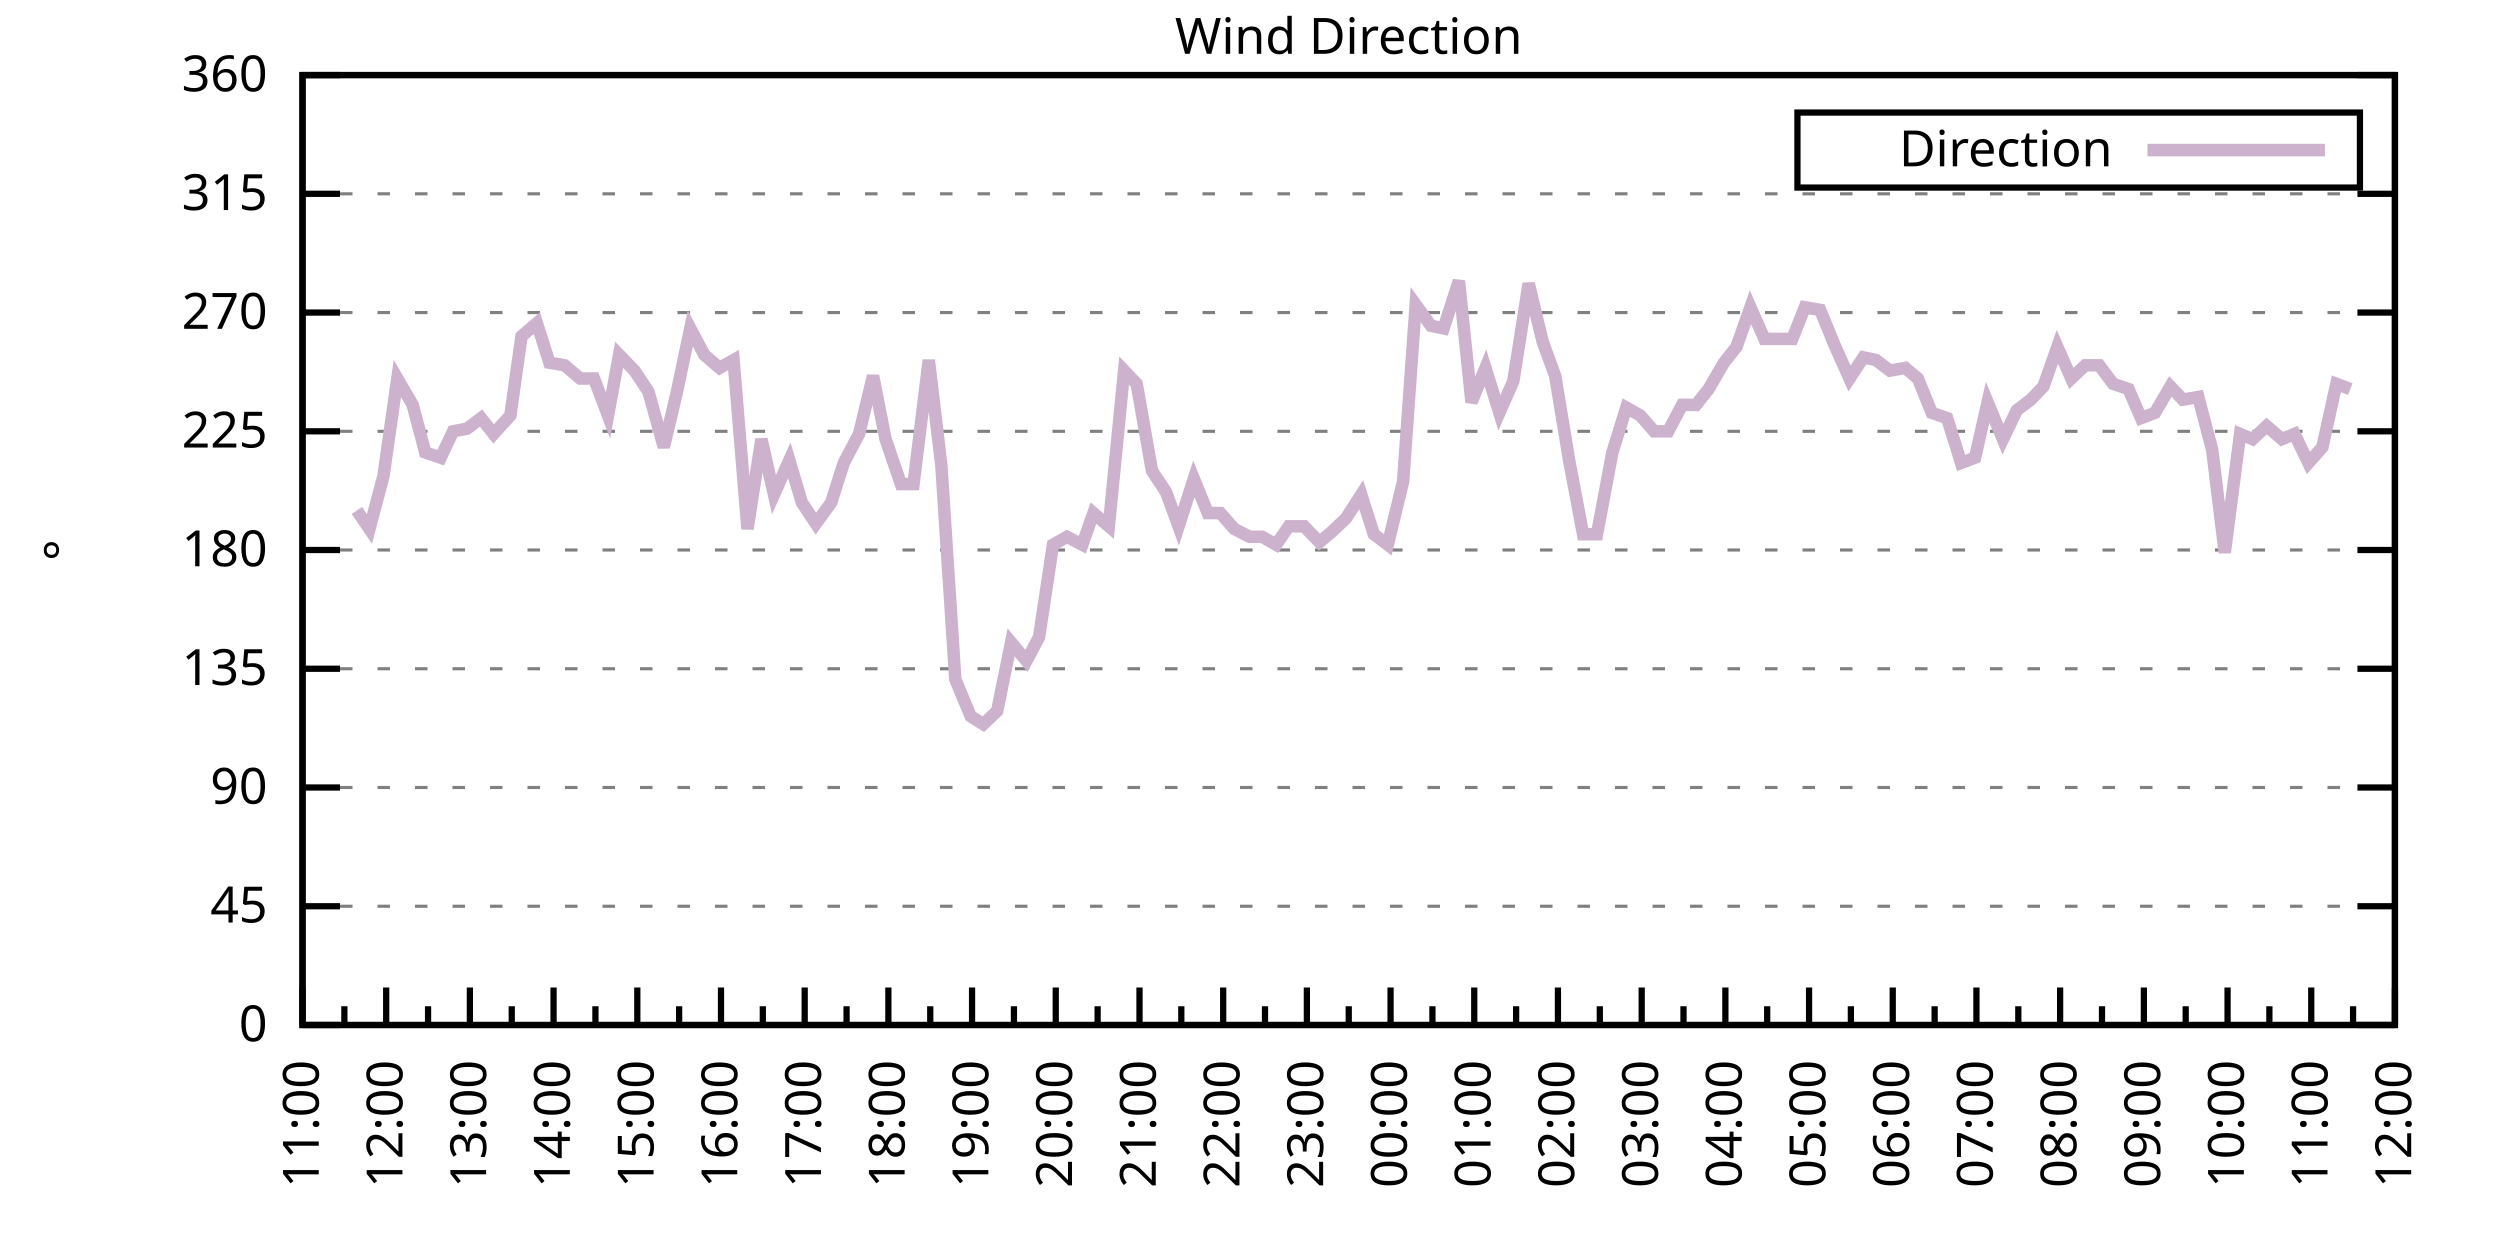
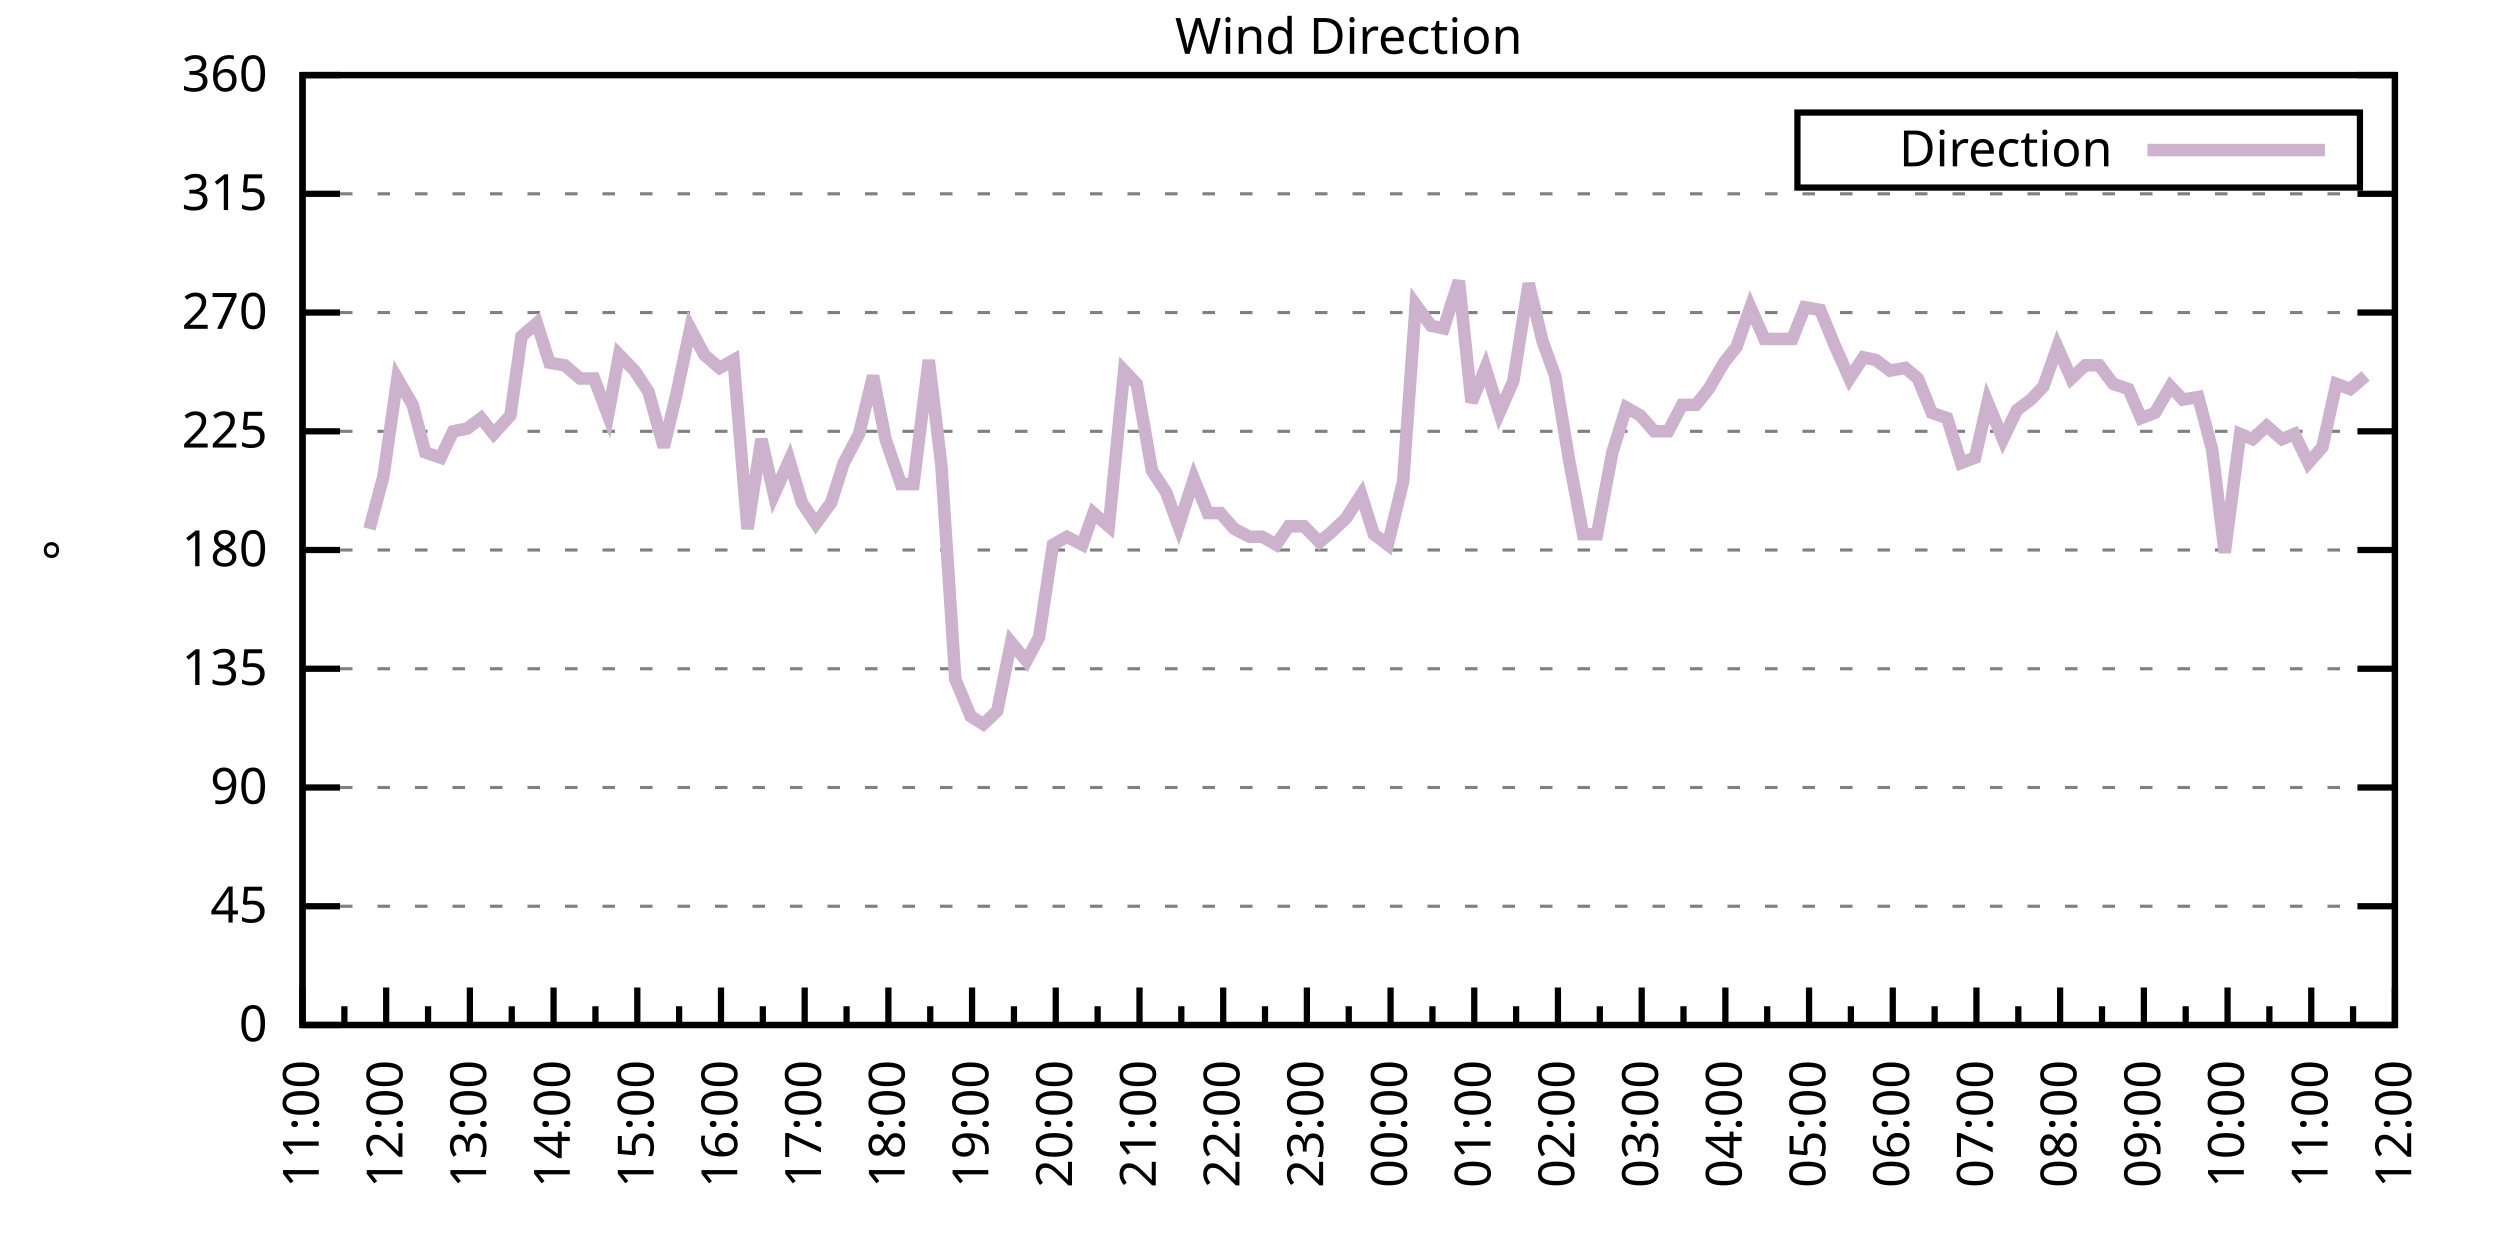
<svg xmlns="http://www.w3.org/2000/svg" xmlns:xlink="http://www.w3.org/1999/xlink" width="400" height="200" viewBox="0 0 400 200">
  <g id="gnuplot_canvas">
    <rect x="0" y="0" width="400" height="200" fill="none" />
    <defs>
      <circle id="gpDot" r="0.5" stroke-width="0.5" stroke="currentColor" />
      <path id="gpPt0" stroke-width="0.333" stroke="currentColor" d="M-1,0 h2 M0,-1 v2" />
      <path id="gpPt1" stroke-width="0.333" stroke="currentColor" d="M-1,-1 L1,1 M1,-1 L-1,1" />
      <path id="gpPt2" stroke-width="0.333" stroke="currentColor" d="M-1,0 L1,0 M0,-1 L0,1 M-1,-1 L1,1 M-1,1 L1,-1" />
      <rect id="gpPt3" stroke-width="0.333" stroke="currentColor" x="-1" y="-1" width="2" height="2" />
      <rect id="gpPt4" stroke-width="0.333" stroke="currentColor" fill="currentColor" x="-1" y="-1" width="2" height="2" />
      <circle id="gpPt5" stroke-width="0.333" stroke="currentColor" cx="0" cy="0" r="1" />
      <use xlink:href="#gpPt5" id="gpPt6" fill="currentColor" stroke="none" />
      <path id="gpPt7" stroke-width="0.333" stroke="currentColor" d="M0,-1.33 L-1.33,0.67 L1.33,0.67 z" />
      <use xlink:href="#gpPt7" id="gpPt8" fill="currentColor" stroke="none" />
      <use xlink:href="#gpPt7" id="gpPt9" stroke="currentColor" transform="rotate(180)" />
      <use xlink:href="#gpPt9" id="gpPt10" fill="currentColor" stroke="none" />
      <use xlink:href="#gpPt3" id="gpPt11" stroke="currentColor" transform="rotate(45)" />
      <use xlink:href="#gpPt11" id="gpPt12" fill="currentColor" stroke="none" />
      <path id="gpPt13" stroke-width="0.333" stroke="currentColor" d="M0,1.330 L1.265,0.411 L0.782,-1.067 L-0.782,-1.076 L-1.265,0.411 z" />
      <use xlink:href="#gpPt13" id="gpPt14" fill="currentColor" stroke="none" />
      <filter id="textbox" filterUnits="objectBoundingBox" x="0" y="0" height="1" width="1">
        <feFlood flood-color="white" flood-opacity="1" result="bgnd" />
        <feComposite in="SourceGraphic" in2="bgnd" operator="atop" />
      </filter>
      <filter id="greybox" filterUnits="objectBoundingBox" x="0" y="0" height="1" width="1">
        <feFlood flood-color="lightgrey" flood-opacity="1" result="grey" />
        <feComposite in="SourceGraphic" in2="grey" operator="atop" />
      </filter>
    </defs>
    <g fill="none" color="white" stroke="currentColor" stroke-width="1.00" stroke-linecap="butt" stroke-linejoin="miter">
</g>
    <g fill="none" color="black" stroke="currentColor" stroke-width="1.00" stroke-linecap="butt" stroke-linejoin="miter">
      <g stroke="none" shape-rendering="crispEdges">
        <polygon fill="rgb(255, 255, 255)" points="48.40,164.00 383.18,164.00 383.18,12.02 48.40,12.02 " />
      </g>
    </g>
    <g fill="none" color="black" stroke="currentColor" stroke-width="1.00" stroke-linecap="butt" stroke-linejoin="miter">
</g>
    <g fill="none" color="black" stroke="black" stroke-width="0.50" stroke-linecap="butt" stroke-linejoin="miter">
</g>
    <g fill="none" color="gray" stroke="currentColor" stroke-width="0.50" stroke-linecap="butt" stroke-linejoin="miter">
      <path stroke="gray" stroke-dasharray="2,4" class="gridline" d="M48.40,164.00 L383.19,164.00  " />
    </g>
    <g fill="none" color="gray" stroke="gray" stroke-width="1.00" stroke-linecap="butt" stroke-linejoin="miter">
</g>
    <g fill="none" color="black" stroke="currentColor" stroke-width="1.00" stroke-linecap="butt" stroke-linejoin="miter">
      <path stroke="black" d="M48.40,164.00 L54.40,164.00 M383.19,164.00 L377.19,164.00  " />
      <g transform="translate(42.80,166.60)" stroke="none" fill="black" font-family="Sans" font-size="8.00" text-anchor="end">
        <text>
          <tspan font-family="Sans"> 0</tspan>
        </text>
      </g>
    </g>
    <g fill="none" color="black" stroke="currentColor" stroke-width="1.00" stroke-linecap="butt" stroke-linejoin="miter">
</g>
    <g fill="none" color="black" stroke="black" stroke-width="0.50" stroke-linecap="butt" stroke-linejoin="miter">
</g>
    <g fill="none" color="gray" stroke="currentColor" stroke-width="0.50" stroke-linecap="butt" stroke-linejoin="miter">
      <path stroke="gray" stroke-dasharray="2,4" class="gridline" d="M48.40,145.00 L383.19,145.00  " />
    </g>
    <g fill="none" color="gray" stroke="gray" stroke-width="1.00" stroke-linecap="butt" stroke-linejoin="miter">
</g>
    <g fill="none" color="black" stroke="currentColor" stroke-width="1.00" stroke-linecap="butt" stroke-linejoin="miter">
      <path stroke="black" d="M48.40,145.00 L54.40,145.00 M383.19,145.00 L377.19,145.00  " />
      <g transform="translate(42.80,147.60)" stroke="none" fill="black" font-family="Sans" font-size="8.00" text-anchor="end">
        <text>
          <tspan font-family="Sans"> 45</tspan>
        </text>
      </g>
    </g>
    <g fill="none" color="black" stroke="currentColor" stroke-width="1.00" stroke-linecap="butt" stroke-linejoin="miter">
</g>
    <g fill="none" color="black" stroke="black" stroke-width="0.50" stroke-linecap="butt" stroke-linejoin="miter">
</g>
    <g fill="none" color="gray" stroke="currentColor" stroke-width="0.50" stroke-linecap="butt" stroke-linejoin="miter">
      <path stroke="gray" stroke-dasharray="2,4" class="gridline" d="M48.40,126.00 L383.19,126.00  " />
    </g>
    <g fill="none" color="gray" stroke="gray" stroke-width="1.00" stroke-linecap="butt" stroke-linejoin="miter">
</g>
    <g fill="none" color="black" stroke="currentColor" stroke-width="1.00" stroke-linecap="butt" stroke-linejoin="miter">
      <path stroke="black" d="M48.40,126.00 L54.40,126.00 M383.19,126.00 L377.19,126.00  " />
      <g transform="translate(42.80,128.60)" stroke="none" fill="black" font-family="Sans" font-size="8.00" text-anchor="end">
        <text>
          <tspan font-family="Sans"> 90</tspan>
        </text>
      </g>
    </g>
    <g fill="none" color="black" stroke="currentColor" stroke-width="1.00" stroke-linecap="butt" stroke-linejoin="miter">
</g>
    <g fill="none" color="black" stroke="black" stroke-width="0.50" stroke-linecap="butt" stroke-linejoin="miter">
</g>
    <g fill="none" color="gray" stroke="currentColor" stroke-width="0.50" stroke-linecap="butt" stroke-linejoin="miter">
      <path stroke="gray" stroke-dasharray="2,4" class="gridline" d="M48.40,107.00 L383.19,107.00  " />
    </g>
    <g fill="none" color="gray" stroke="gray" stroke-width="1.00" stroke-linecap="butt" stroke-linejoin="miter">
</g>
    <g fill="none" color="black" stroke="currentColor" stroke-width="1.00" stroke-linecap="butt" stroke-linejoin="miter">
      <path stroke="black" d="M48.40,107.00 L54.40,107.00 M383.19,107.00 L377.19,107.00  " />
      <g transform="translate(42.80,109.60)" stroke="none" fill="black" font-family="Sans" font-size="8.00" text-anchor="end">
        <text>
          <tspan font-family="Sans"> 135</tspan>
        </text>
      </g>
    </g>
    <g fill="none" color="black" stroke="currentColor" stroke-width="1.00" stroke-linecap="butt" stroke-linejoin="miter">
</g>
    <g fill="none" color="black" stroke="black" stroke-width="0.50" stroke-linecap="butt" stroke-linejoin="miter">
</g>
    <g fill="none" color="gray" stroke="currentColor" stroke-width="0.50" stroke-linecap="butt" stroke-linejoin="miter">
      <path stroke="gray" stroke-dasharray="2,4" class="gridline" d="M48.40,88.00 L383.19,88.00  " />
    </g>
    <g fill="none" color="gray" stroke="gray" stroke-width="1.00" stroke-linecap="butt" stroke-linejoin="miter">
</g>
    <g fill="none" color="black" stroke="currentColor" stroke-width="1.00" stroke-linecap="butt" stroke-linejoin="miter">
      <path stroke="black" d="M48.40,88.00 L54.40,88.00 M383.19,88.00 L377.19,88.00  " />
      <g transform="translate(42.80,90.60)" stroke="none" fill="black" font-family="Sans" font-size="8.00" text-anchor="end">
        <text>
          <tspan font-family="Sans"> 180</tspan>
        </text>
      </g>
    </g>
    <g fill="none" color="black" stroke="currentColor" stroke-width="1.00" stroke-linecap="butt" stroke-linejoin="miter">
</g>
    <g fill="none" color="black" stroke="black" stroke-width="0.50" stroke-linecap="butt" stroke-linejoin="miter">
</g>
    <g fill="none" color="gray" stroke="currentColor" stroke-width="0.50" stroke-linecap="butt" stroke-linejoin="miter">
      <path stroke="gray" stroke-dasharray="2,4" class="gridline" d="M48.40,69.01 L383.19,69.01  " />
    </g>
    <g fill="none" color="gray" stroke="gray" stroke-width="1.00" stroke-linecap="butt" stroke-linejoin="miter">
</g>
    <g fill="none" color="black" stroke="currentColor" stroke-width="1.00" stroke-linecap="butt" stroke-linejoin="miter">
      <path stroke="black" d="M48.40,69.01 L54.40,69.01 M383.19,69.01 L377.19,69.01  " />
      <g transform="translate(42.80,71.61)" stroke="none" fill="black" font-family="Sans" font-size="8.00" text-anchor="end">
        <text>
          <tspan font-family="Sans"> 225</tspan>
        </text>
      </g>
    </g>
    <g fill="none" color="black" stroke="currentColor" stroke-width="1.00" stroke-linecap="butt" stroke-linejoin="miter">
</g>
    <g fill="none" color="black" stroke="black" stroke-width="0.50" stroke-linecap="butt" stroke-linejoin="miter">
</g>
    <g fill="none" color="gray" stroke="currentColor" stroke-width="0.50" stroke-linecap="butt" stroke-linejoin="miter">
      <path stroke="gray" stroke-dasharray="2,4" class="gridline" d="M48.40,50.01 L383.19,50.01  " />
    </g>
    <g fill="none" color="gray" stroke="gray" stroke-width="1.00" stroke-linecap="butt" stroke-linejoin="miter">
</g>
    <g fill="none" color="black" stroke="currentColor" stroke-width="1.00" stroke-linecap="butt" stroke-linejoin="miter">
      <path stroke="black" d="M48.40,50.01 L54.40,50.01 M383.19,50.01 L377.19,50.01  " />
      <g transform="translate(42.80,52.61)" stroke="none" fill="black" font-family="Sans" font-size="8.00" text-anchor="end">
        <text>
          <tspan font-family="Sans"> 270</tspan>
        </text>
      </g>
    </g>
    <g fill="none" color="black" stroke="currentColor" stroke-width="1.00" stroke-linecap="butt" stroke-linejoin="miter">
</g>
    <g fill="none" color="black" stroke="black" stroke-width="0.50" stroke-linecap="butt" stroke-linejoin="miter">
</g>
    <g fill="none" color="gray" stroke="currentColor" stroke-width="0.50" stroke-linecap="butt" stroke-linejoin="miter">
      <path stroke="gray" stroke-dasharray="2,4" class="gridline" d="M48.40,31.01 L383.19,31.01  " />
    </g>
    <g fill="none" color="gray" stroke="gray" stroke-width="1.00" stroke-linecap="butt" stroke-linejoin="miter">
</g>
    <g fill="none" color="black" stroke="currentColor" stroke-width="1.00" stroke-linecap="butt" stroke-linejoin="miter">
      <path stroke="black" d="M48.40,31.01 L54.40,31.01 M383.19,31.01 L377.19,31.01  " />
      <g transform="translate(42.80,33.61)" stroke="none" fill="black" font-family="Sans" font-size="8.00" text-anchor="end">
        <text>
          <tspan font-family="Sans"> 315</tspan>
        </text>
      </g>
    </g>
    <g fill="none" color="black" stroke="currentColor" stroke-width="1.00" stroke-linecap="butt" stroke-linejoin="miter">
</g>
    <g fill="none" color="black" stroke="black" stroke-width="0.50" stroke-linecap="butt" stroke-linejoin="miter">
</g>
    <g fill="none" color="gray" stroke="currentColor" stroke-width="0.50" stroke-linecap="butt" stroke-linejoin="miter">
      <path stroke="gray" stroke-dasharray="2,4" class="gridline" d="M48.40,12.01 L383.19,12.01  " />
    </g>
    <g fill="none" color="gray" stroke="gray" stroke-width="1.00" stroke-linecap="butt" stroke-linejoin="miter">
</g>
    <g fill="none" color="black" stroke="currentColor" stroke-width="1.00" stroke-linecap="butt" stroke-linejoin="miter">
      <path stroke="black" d="M48.40,12.01 L54.40,12.01 M383.19,12.01 L377.19,12.01  " />
      <g transform="translate(42.80,14.61)" stroke="none" fill="black" font-family="Sans" font-size="8.00" text-anchor="end">
        <text>
          <tspan font-family="Sans"> 360</tspan>
        </text>
      </g>
    </g>
    <g fill="none" color="black" stroke="currentColor" stroke-width="1.00" stroke-linecap="butt" stroke-linejoin="miter">
      <path stroke="black" d="M48.40,164.00 L48.40,158.00  " />
      <g transform="translate(51.00,169.60) rotate(270)" stroke="none" fill="black" font-family="Sans" font-size="8.00" text-anchor="end">
        <text>
          <tspan font-family="Sans">11:00</tspan>
        </text>
      </g>
    </g>
    <g fill="none" color="black" stroke="currentColor" stroke-width="1.00" stroke-linecap="butt" stroke-linejoin="miter">
      <path stroke="black" d="M55.10,164.00 L55.10,161.00 M61.79,164.00 L61.79,158.00  " />
      <g transform="translate(64.39,169.60) rotate(270)" stroke="none" fill="black" font-family="Sans" font-size="8.00" text-anchor="end">
        <text>
          <tspan font-family="Sans">12:00</tspan>
        </text>
      </g>
    </g>
    <g fill="none" color="black" stroke="currentColor" stroke-width="1.00" stroke-linecap="butt" stroke-linejoin="miter">
      <path stroke="black" d="M68.49,164.00 L68.49,161.00 M75.18,164.00 L75.18,158.00  " />
      <g transform="translate(77.78,169.60) rotate(270)" stroke="none" fill="black" font-family="Sans" font-size="8.00" text-anchor="end">
        <text>
          <tspan font-family="Sans">13:00</tspan>
        </text>
      </g>
    </g>
    <g fill="none" color="black" stroke="currentColor" stroke-width="1.00" stroke-linecap="butt" stroke-linejoin="miter">
      <path stroke="black" d="M81.88,164.00 L81.88,161.00 M88.57,164.00 L88.57,158.00  " />
      <g transform="translate(91.17,169.60) rotate(270)" stroke="none" fill="black" font-family="Sans" font-size="8.00" text-anchor="end">
        <text>
          <tspan font-family="Sans">14:00</tspan>
        </text>
      </g>
    </g>
    <g fill="none" color="black" stroke="currentColor" stroke-width="1.00" stroke-linecap="butt" stroke-linejoin="miter">
      <path stroke="black" d="M95.27,164.00 L95.27,161.00 M101.97,164.00 L101.97,158.00  " />
      <g transform="translate(104.57,169.60) rotate(270)" stroke="none" fill="black" font-family="Sans" font-size="8.00" text-anchor="end">
        <text>
          <tspan font-family="Sans">15:00</tspan>
        </text>
      </g>
    </g>
    <g fill="none" color="black" stroke="currentColor" stroke-width="1.00" stroke-linecap="butt" stroke-linejoin="miter">
      <path stroke="black" d="M108.66,164.00 L108.66,161.00 M115.36,164.00 L115.36,158.00  " />
      <g transform="translate(117.96,169.60) rotate(270)" stroke="none" fill="black" font-family="Sans" font-size="8.00" text-anchor="end">
        <text>
          <tspan font-family="Sans">16:00</tspan>
        </text>
      </g>
    </g>
    <g fill="none" color="black" stroke="currentColor" stroke-width="1.00" stroke-linecap="butt" stroke-linejoin="miter">
      <path stroke="black" d="M122.05,164.00 L122.05,161.00 M128.75,164.00 L128.75,158.00  " />
      <g transform="translate(131.35,169.60) rotate(270)" stroke="none" fill="black" font-family="Sans" font-size="8.00" text-anchor="end">
        <text>
          <tspan font-family="Sans">17:00</tspan>
        </text>
      </g>
    </g>
    <g fill="none" color="black" stroke="currentColor" stroke-width="1.00" stroke-linecap="butt" stroke-linejoin="miter">
      <path stroke="black" d="M135.45,164.00 L135.45,161.00 M142.14,164.00 L142.14,158.00  " />
      <g transform="translate(144.74,169.60) rotate(270)" stroke="none" fill="black" font-family="Sans" font-size="8.00" text-anchor="end">
        <text>
          <tspan font-family="Sans">18:00</tspan>
        </text>
      </g>
    </g>
    <g fill="none" color="black" stroke="currentColor" stroke-width="1.00" stroke-linecap="butt" stroke-linejoin="miter">
      <path stroke="black" d="M148.84,164.00 L148.84,161.00 M155.53,164.00 L155.53,158.00  " />
      <g transform="translate(158.13,169.60) rotate(270)" stroke="none" fill="black" font-family="Sans" font-size="8.00" text-anchor="end">
        <text>
          <tspan font-family="Sans">19:00</tspan>
        </text>
      </g>
    </g>
    <g fill="none" color="black" stroke="currentColor" stroke-width="1.00" stroke-linecap="butt" stroke-linejoin="miter">
      <path stroke="black" d="M162.23,164.00 L162.23,161.00 M168.92,164.00 L168.92,158.00  " />
      <g transform="translate(171.52,169.60) rotate(270)" stroke="none" fill="black" font-family="Sans" font-size="8.00" text-anchor="end">
        <text>
          <tspan font-family="Sans">20:00</tspan>
        </text>
      </g>
    </g>
    <g fill="none" color="black" stroke="currentColor" stroke-width="1.00" stroke-linecap="butt" stroke-linejoin="miter">
      <path stroke="black" d="M175.62,164.00 L175.62,161.00 M182.32,164.00 L182.32,158.00  " />
      <g transform="translate(184.92,169.60) rotate(270)" stroke="none" fill="black" font-family="Sans" font-size="8.00" text-anchor="end">
        <text>
          <tspan font-family="Sans">21:00</tspan>
        </text>
      </g>
    </g>
    <g fill="none" color="black" stroke="currentColor" stroke-width="1.00" stroke-linecap="butt" stroke-linejoin="miter">
      <path stroke="black" d="M189.01,164.00 L189.01,161.00 M195.71,164.00 L195.71,158.00  " />
      <g transform="translate(198.31,169.60) rotate(270)" stroke="none" fill="black" font-family="Sans" font-size="8.00" text-anchor="end">
        <text>
          <tspan font-family="Sans">22:00</tspan>
        </text>
      </g>
    </g>
    <g fill="none" color="black" stroke="currentColor" stroke-width="1.00" stroke-linecap="butt" stroke-linejoin="miter">
      <path stroke="black" d="M202.40,164.00 L202.40,161.00 M209.10,164.00 L209.10,158.00  " />
      <g transform="translate(211.70,169.60) rotate(270)" stroke="none" fill="black" font-family="Sans" font-size="8.00" text-anchor="end">
        <text>
          <tspan font-family="Sans">23:00</tspan>
        </text>
      </g>
    </g>
    <g fill="none" color="black" stroke="currentColor" stroke-width="1.00" stroke-linecap="butt" stroke-linejoin="miter">
      <path stroke="black" d="M215.80,164.00 L215.80,161.00 M222.49,164.00 L222.49,158.00  " />
      <g transform="translate(225.09,169.60) rotate(270)" stroke="none" fill="black" font-family="Sans" font-size="8.00" text-anchor="end">
        <text>
          <tspan font-family="Sans">00:00</tspan>
        </text>
      </g>
    </g>
    <g fill="none" color="black" stroke="currentColor" stroke-width="1.00" stroke-linecap="butt" stroke-linejoin="miter">
      <path stroke="black" d="M229.19,164.00 L229.19,161.00 M235.88,164.00 L235.88,158.00  " />
      <g transform="translate(238.48,169.60) rotate(270)" stroke="none" fill="black" font-family="Sans" font-size="8.00" text-anchor="end">
        <text>
          <tspan font-family="Sans">01:00</tspan>
        </text>
      </g>
    </g>
    <g fill="none" color="black" stroke="currentColor" stroke-width="1.00" stroke-linecap="butt" stroke-linejoin="miter">
      <path stroke="black" d="M242.58,164.00 L242.58,161.00 M249.27,164.00 L249.27,158.00  " />
      <g transform="translate(251.87,169.60) rotate(270)" stroke="none" fill="black" font-family="Sans" font-size="8.00" text-anchor="end">
        <text>
          <tspan font-family="Sans">02:00</tspan>
        </text>
      </g>
    </g>
    <g fill="none" color="black" stroke="currentColor" stroke-width="1.00" stroke-linecap="butt" stroke-linejoin="miter">
      <path stroke="black" d="M255.97,164.00 L255.97,161.00 M262.67,164.00 L262.67,158.00  " />
      <g transform="translate(265.27,169.60) rotate(270)" stroke="none" fill="black" font-family="Sans" font-size="8.00" text-anchor="end">
        <text>
          <tspan font-family="Sans">03:00</tspan>
        </text>
      </g>
    </g>
    <g fill="none" color="black" stroke="currentColor" stroke-width="1.00" stroke-linecap="butt" stroke-linejoin="miter">
      <path stroke="black" d="M269.36,164.00 L269.36,161.00 M276.06,164.00 L276.06,158.00  " />
      <g transform="translate(278.66,169.60) rotate(270)" stroke="none" fill="black" font-family="Sans" font-size="8.00" text-anchor="end">
        <text>
          <tspan font-family="Sans">04:00</tspan>
        </text>
      </g>
    </g>
    <g fill="none" color="black" stroke="currentColor" stroke-width="1.00" stroke-linecap="butt" stroke-linejoin="miter">
      <path stroke="black" d="M282.75,164.00 L282.75,161.00 M289.45,164.00 L289.45,158.00  " />
      <g transform="translate(292.05,169.60) rotate(270)" stroke="none" fill="black" font-family="Sans" font-size="8.00" text-anchor="end">
        <text>
          <tspan font-family="Sans">05:00</tspan>
        </text>
      </g>
    </g>
    <g fill="none" color="black" stroke="currentColor" stroke-width="1.00" stroke-linecap="butt" stroke-linejoin="miter">
      <path stroke="black" d="M296.14,164.00 L296.14,161.00 M302.84,164.00 L302.84,158.00  " />
      <g transform="translate(305.44,169.60) rotate(270)" stroke="none" fill="black" font-family="Sans" font-size="8.00" text-anchor="end">
        <text>
          <tspan font-family="Sans">06:00</tspan>
        </text>
      </g>
    </g>
    <g fill="none" color="black" stroke="currentColor" stroke-width="1.00" stroke-linecap="butt" stroke-linejoin="miter">
      <path stroke="black" d="M309.54,164.00 L309.54,161.00 M316.23,164.00 L316.23,158.00  " />
      <g transform="translate(318.83,169.60) rotate(270)" stroke="none" fill="black" font-family="Sans" font-size="8.00" text-anchor="end">
        <text>
          <tspan font-family="Sans">07:00</tspan>
        </text>
      </g>
    </g>
    <g fill="none" color="black" stroke="currentColor" stroke-width="1.00" stroke-linecap="butt" stroke-linejoin="miter">
      <path stroke="black" d="M322.93,164.00 L322.93,161.00 M329.62,164.00 L329.62,158.00  " />
      <g transform="translate(332.22,169.60) rotate(270)" stroke="none" fill="black" font-family="Sans" font-size="8.00" text-anchor="end">
        <text>
          <tspan font-family="Sans">08:00</tspan>
        </text>
      </g>
    </g>
    <g fill="none" color="black" stroke="currentColor" stroke-width="1.00" stroke-linecap="butt" stroke-linejoin="miter">
      <path stroke="black" d="M336.32,164.00 L336.32,161.00 M343.02,164.00 L343.02,158.00  " />
      <g transform="translate(345.62,169.60) rotate(270)" stroke="none" fill="black" font-family="Sans" font-size="8.00" text-anchor="end">
        <text>
          <tspan font-family="Sans">09:00</tspan>
        </text>
      </g>
    </g>
    <g fill="none" color="black" stroke="currentColor" stroke-width="1.00" stroke-linecap="butt" stroke-linejoin="miter">
      <path stroke="black" d="M349.71,164.00 L349.71,161.00 M356.41,164.00 L356.41,158.00  " />
      <g transform="translate(359.01,169.60) rotate(270)" stroke="none" fill="black" font-family="Sans" font-size="8.00" text-anchor="end">
        <text>
          <tspan font-family="Sans">10:00</tspan>
        </text>
      </g>
    </g>
    <g fill="none" color="black" stroke="currentColor" stroke-width="1.00" stroke-linecap="butt" stroke-linejoin="miter">
      <path stroke="black" d="M363.10,164.00 L363.10,161.00 M369.80,164.00 L369.80,158.00  " />
      <g transform="translate(372.40,169.60) rotate(270)" stroke="none" fill="black" font-family="Sans" font-size="8.00" text-anchor="end">
        <text>
          <tspan font-family="Sans">11:00</tspan>
        </text>
      </g>
    </g>
    <g fill="none" color="black" stroke="currentColor" stroke-width="1.00" stroke-linecap="butt" stroke-linejoin="miter">
      <path stroke="black" d="M376.49,164.00 L376.49,161.00 M383.19,164.00 L383.19,158.00  " />
      <g transform="translate(385.79,169.60) rotate(270)" stroke="none" fill="black" font-family="Sans" font-size="8.00" text-anchor="end">
        <text>
          <tspan font-family="Sans">12:00</tspan>
        </text>
      </g>
    </g>
    <g fill="none" color="black" stroke="currentColor" stroke-width="1.00" stroke-linecap="butt" stroke-linejoin="miter">
</g>
    <g fill="none" color="black" stroke="currentColor" stroke-width="1.00" stroke-linecap="butt" stroke-linejoin="miter">
      <path stroke="black" d="M48.40,12.01 L48.40,164.00 L383.19,164.00 L383.19,12.01 L48.40,12.01 Z  " />
    </g>
    <g fill="none" color="black" stroke="currentColor" stroke-width="1.00" stroke-linecap="butt" stroke-linejoin="miter">
      <g transform="translate(12.80,88.01) rotate(270)" stroke="none" fill="black" font-family="Sans" font-size="8.00" text-anchor="middle">
        <text>
          <tspan font-family="Sans">°</tspan>
        </text>
      </g>
    </g>
    <g fill="none" color="black" stroke="currentColor" stroke-width="1.00" stroke-linecap="butt" stroke-linejoin="miter">
</g>
    <g fill="none" color="black" stroke="currentColor" stroke-width="1.00" stroke-linecap="butt" stroke-linejoin="miter">
      <path stroke="black" d="M287.59,30.01 L287.59,18.01 L377.59,18.01 L377.59,30.01 L287.59,30.01 Z  " />
    </g>
    <g id="Wind_direction_plot_1">
      <g fill="none" color="white" stroke="black" stroke-width="2.00" stroke-linecap="butt" stroke-linejoin="miter">
</g>
      <g fill="none" color="black" stroke="currentColor" stroke-width="2.00" stroke-linecap="butt" stroke-linejoin="miter">
        <g transform="translate(337.99,26.61)" stroke="none" fill="black" font-family="Sans" font-size="8.00" text-anchor="end">
          <text>
            <tspan font-family="Sans">Direction</tspan>
          </text>
        </g>
      </g>
      <g fill="none" color="black" stroke="currentColor" stroke-width="2.00" stroke-linecap="butt" stroke-linejoin="miter">
-         <path stroke="rgb(204, 178, 204)" d="M343.59,24.01 L371.99,24.01 M57.10,81.67 L59.11,84.63 L61.35,76.18 L63.58,60.56 L66.03,64.78 L68.04,72.38   L70.50,73.23 L72.50,69.01 L74.74,68.58 L76.97,66.90 L78.98,69.43 L81.66,66.47 L83.44,53.81 L85.90,51.70   L87.91,58.03 L90.36,58.45 L92.82,60.56 L95.05,60.56 L97.28,66.47 L99.06,56.76 L101.52,59.30 L103.75,62.67   L106.21,71.54 L108.22,63.10 L110.45,52.54 L112.68,56.76 L115.13,58.87 L117.37,57.61 L119.60,84.63 L121.83,70.27   L123.84,79.14 L126.29,73.65 L128.30,80.41 L130.54,83.78 L132.99,80.41 L135.00,74.07 L137.45,69.43 L139.69,60.14   L141.69,70.27 L144.15,77.45 L146.16,77.45 L148.61,57.61 L150.62,74.49 L152.85,108.69 L155.31,114.60 L157.32,115.87   L159.55,113.76 L161.78,102.78 L164.24,105.74 L166.25,101.94 L168.48,87.16 L170.71,85.89 L173.17,87.16 L174.95,82.09   L177.41,84.21 L179.86,59.30 L181.87,61.41 L184.32,75.34 L186.56,78.72 L188.57,84.21 L191.02,76.61 L193.25,82.09   L195.26,82.09 L197.49,84.63 L199.95,85.89 L201.96,85.89 L204.19,87.16 L206.20,84.21 L208.65,84.21 L211.11,86.74   L213.12,85.05 L215.35,82.94 L217.80,79.14 L219.81,85.47 L222.04,87.16 L224.50,77.03 L226.51,48.74 L228.96,52.12   L230.97,52.54 L233.43,44.94 L235.44,64.36 L237.67,58.87 L239.90,66.05 L242.13,60.98 L244.59,45.36 L246.82,54.65   L248.83,60.14 L251.06,73.65 L253.29,85.47 L255.52,85.47 L257.98,72.38 L260.21,65.21 L262.44,66.47 L264.67,69.01   L266.91,69.01 L269.14,64.78 L271.37,64.78 L273.38,62.25 L275.83,58.03 L277.84,55.50 L280.07,49.16 L282.31,54.23   L284.76,54.23 L286.77,54.23 L288.78,49.16 L291.23,49.59 L293.47,55.07 L295.92,60.56 L298.15,57.18 L300.16,57.61   L302.39,59.30 L304.85,58.87 L306.86,60.56 L309.09,66.05 L311.54,66.90 L313.78,74.07 L316.01,73.23 L318.02,64.36   L320.47,70.27 L322.70,65.63 L324.94,63.94 L326.95,61.83 L329.18,55.50 L331.41,60.56 L333.64,58.45 L335.87,58.45   L338.10,61.41 L340.56,62.25 L342.57,66.90 L344.80,66.05 L347.26,61.83 L349.26,63.94 L351.72,63.52 L353.95,71.96   L355.96,88.43 L358.42,69.43 L360.42,70.27 L362.66,68.16 L365.11,70.27 L367.12,69.43 L369.35,74.07 L371.58,71.54   L373.82,61.41 L376.05,62.25  " />
+         <path stroke="rgb(204, 178, 204)" d="M343.59,24.01 L371.99,24.01 M59.11,84.63 L61.35,76.18 L63.58,60.56 L66.03,64.78 L68.04,72.38 L70.50,73.23   L72.50,69.01 L74.74,68.58 L76.97,66.90 L78.98,69.43 L81.66,66.47 L83.44,53.81 L85.90,51.70 L87.91,58.03   L90.36,58.45 L92.82,60.56 L95.05,60.56 L97.28,66.47 L99.06,56.76 L101.52,59.30 L103.75,62.67 L106.21,71.54   L108.22,63.10 L110.45,52.54 L112.68,56.76 L115.13,58.87 L117.37,57.61 L119.60,84.63 L121.83,70.27 L123.84,79.14   L126.29,73.65 L128.30,80.41 L130.54,83.78 L132.99,80.41 L135.00,74.07 L137.45,69.43 L139.69,60.14 L141.69,70.27   L144.15,77.45 L146.16,77.45 L148.61,57.61 L150.62,74.49 L152.85,108.69 L155.31,114.60 L157.32,115.87 L159.55,113.76   L161.78,102.78 L164.24,105.74 L166.25,101.94 L168.48,87.16 L170.71,85.89 L173.17,87.16 L174.95,82.09 L177.41,84.21   L179.86,59.30 L181.87,61.41 L184.32,75.34 L186.56,78.72 L188.57,84.21 L191.02,76.61 L193.25,82.09 L195.26,82.09   L197.49,84.63 L199.95,85.89 L201.96,85.89 L204.19,87.16 L206.20,84.21 L208.65,84.21 L211.11,86.74 L213.12,85.05   L215.35,82.94 L217.80,79.14 L219.81,85.47 L222.04,87.16 L224.50,77.03 L226.51,48.74 L228.96,52.12 L230.97,52.54   L233.43,44.94 L235.44,64.36 L237.67,58.87 L239.90,66.05 L242.13,60.98 L244.59,45.36 L246.82,54.65 L248.83,60.14   L251.06,73.65 L253.29,85.47 L255.52,85.47 L257.98,72.38 L260.21,65.21 L262.44,66.47 L264.67,69.01 L266.91,69.01   L269.14,64.78 L271.37,64.78 L273.38,62.25 L275.83,58.03 L277.84,55.50 L280.07,49.16 L282.31,54.23 L284.76,54.23   L286.77,54.23 L288.78,49.16 L291.23,49.59 L293.47,55.07 L295.92,60.56 L298.15,57.18 L300.16,57.61 L302.39,59.30   L304.85,58.87 L306.86,60.56 L309.09,66.05 L311.54,66.90 L313.78,74.07 L316.01,73.23 L318.02,64.36 L320.47,70.27   L322.70,65.63 L324.94,63.94 L326.95,61.83 L329.18,55.50 L331.41,60.56 L333.64,58.45 L335.87,58.45 L338.10,61.41   L340.56,62.25 L342.57,66.90 L344.80,66.05 L347.26,61.83 L349.26,63.94 L351.72,63.52 L353.95,71.96 L355.96,88.43   L358.42,69.43 L360.42,70.27 L362.66,68.16 L365.11,70.27 L367.12,69.43 L369.35,74.07 L371.58,71.54 L373.82,61.41   L376.05,62.25 L378.50,60.14  " />
      </g>
    </g>
    <g fill="none" color="black" stroke="currentColor" stroke-width="2.00" stroke-linecap="butt" stroke-linejoin="miter">
</g>
    <g fill="none" color="black" stroke="black" stroke-width="1.00" stroke-linecap="butt" stroke-linejoin="miter">
</g>
    <g fill="none" color="black" stroke="currentColor" stroke-width="1.00" stroke-linecap="butt" stroke-linejoin="miter">
      <path stroke="black" d="M48.40,12.01 L48.40,164.00 L383.19,164.00 L383.19,12.01 L48.40,12.01 Z  " />
    </g>
    <g fill="none" color="black" stroke="currentColor" stroke-width="1.00" stroke-linecap="butt" stroke-linejoin="miter">
      <g transform="translate(215.79,8.61)" stroke="none" fill="black" font-family="Sans" font-size="8.00" text-anchor="middle">
        <text>
          <tspan font-family="Sans">Wind Direction</tspan>
        </text>
      </g>
    </g>
    <g fill="none" color="black" stroke="currentColor" stroke-width="1.00" stroke-linecap="butt" stroke-linejoin="miter">
</g>
  </g>
</svg>
